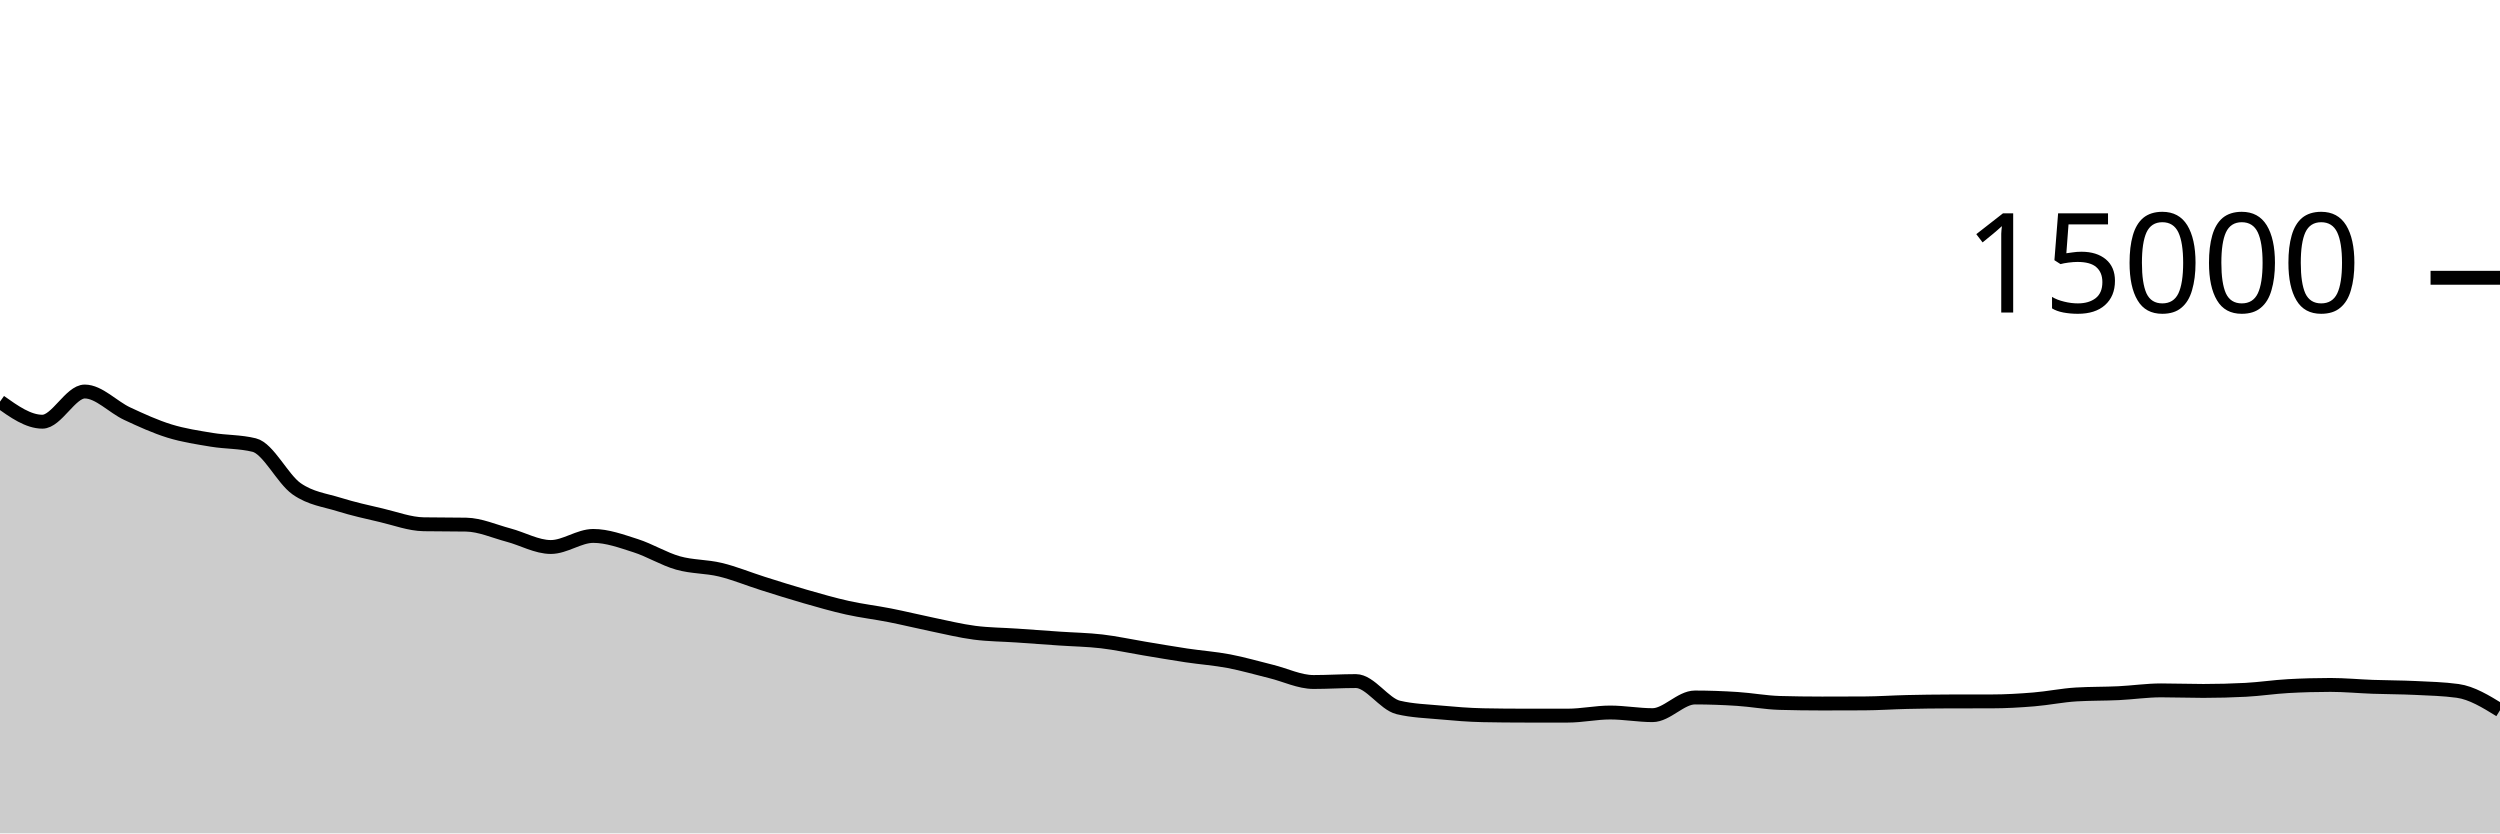
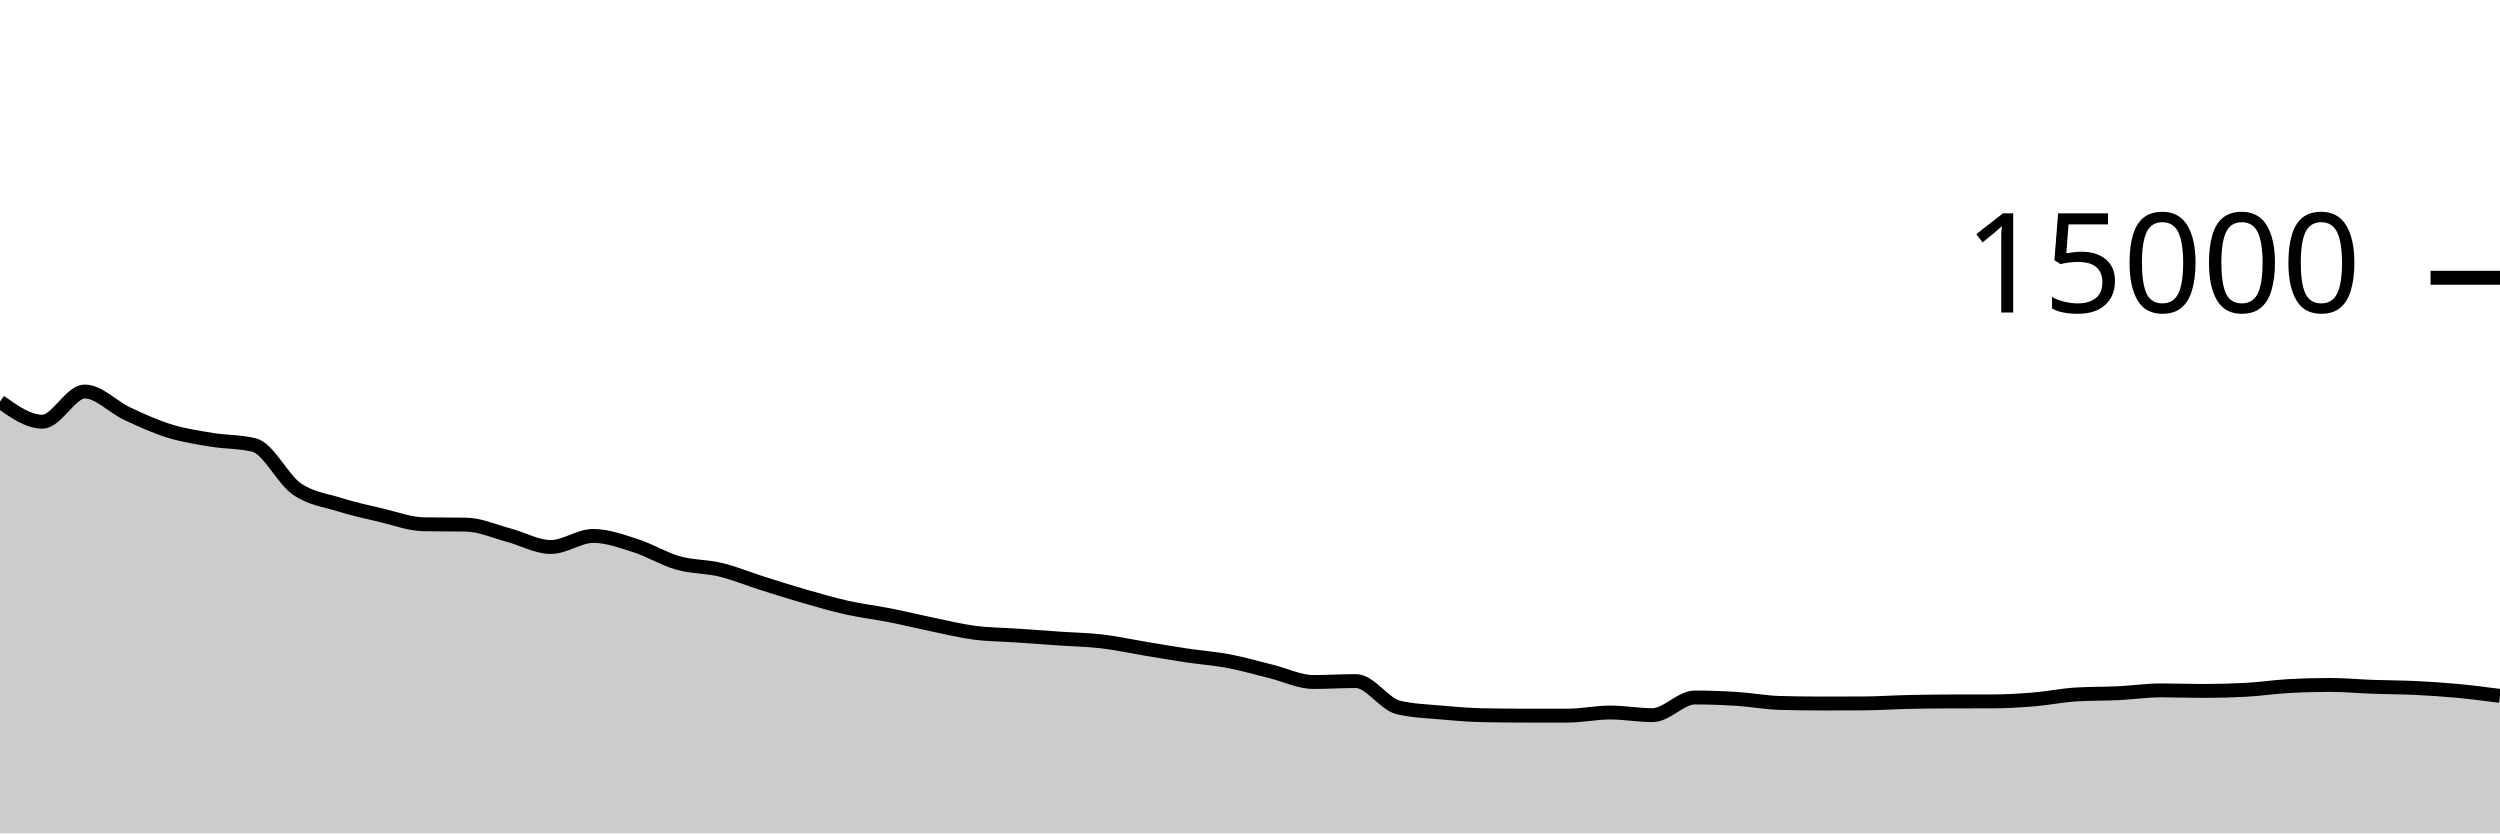
<svg xmlns="http://www.w3.org/2000/svg" viewBox="0 0 180 60">
  <g transform="translate(0,20)">
-     <path class="area" fill="rgba(0, 0, 0, 0.2)" d="M0,8.917C1.017,9.64,2.034,10.363,3.051,10.363C4.068,10.363,5.085,8.189,6.102,8.189C7.119,8.189,8.136,9.307,9.153,9.781C10.169,10.256,11.186,10.72,12.203,11.035C13.22,11.349,14.237,11.498,15.254,11.667C16.271,11.835,17.288,11.793,18.305,12.045C19.322,12.298,20.339,14.479,21.356,15.192C22.373,15.905,23.39,16.004,24.407,16.323C25.424,16.641,26.441,16.864,27.458,17.101C28.475,17.339,29.492,17.729,30.508,17.747C31.525,17.764,32.542,17.756,33.559,17.773C34.576,17.791,35.593,18.257,36.61,18.525C37.627,18.794,38.644,19.384,39.661,19.384C40.678,19.384,41.695,18.587,42.712,18.587C43.729,18.587,44.746,18.964,45.763,19.288C46.78,19.612,47.797,20.245,48.814,20.533C49.831,20.822,50.847,20.773,51.864,21.019C52.881,21.264,53.898,21.687,54.915,22.008C55.932,22.329,56.949,22.652,57.966,22.944C58.983,23.236,60,23.531,61.017,23.757C62.034,23.984,63.051,24.1,64.068,24.301C65.085,24.502,66.102,24.753,67.119,24.963C68.136,25.172,69.153,25.424,70.169,25.557C71.186,25.69,72.203,25.69,73.22,25.76C74.237,25.83,75.254,25.906,76.271,25.976C77.288,26.046,78.305,26.06,79.322,26.179C80.339,26.298,81.356,26.522,82.373,26.691C83.39,26.859,84.407,27.037,85.424,27.189C86.441,27.342,87.458,27.412,88.475,27.605C89.492,27.798,90.508,28.097,91.525,28.347C92.542,28.596,93.559,29.104,94.576,29.104C95.593,29.104,96.61,29.037,97.627,29.037C98.644,29.037,99.661,30.694,100.678,30.936C101.695,31.178,102.712,31.205,103.729,31.299C104.746,31.392,105.763,31.476,106.78,31.496C107.797,31.516,108.814,31.525,109.831,31.525C110.847,31.525,111.864,31.525,112.881,31.525C113.898,31.525,114.915,31.301,115.932,31.301C116.949,31.301,117.966,31.491,118.983,31.491C120,31.491,121.017,30.219,122.034,30.219C123.051,30.219,124.068,30.257,125.085,30.323C126.102,30.388,127.119,30.582,128.136,30.611C129.153,30.639,130.169,30.653,131.186,30.653C132.203,30.653,133.22,30.651,134.237,30.645C135.254,30.64,136.271,30.568,137.288,30.544C138.305,30.52,139.322,30.506,140.339,30.504C141.356,30.502,142.373,30.503,143.39,30.501C144.407,30.5,145.424,30.441,146.441,30.357C147.458,30.274,148.475,30.06,149.492,30C150.508,29.94,151.525,29.958,152.542,29.909C153.559,29.86,154.576,29.707,155.593,29.707C156.61,29.707,157.627,29.747,158.644,29.747C159.661,29.747,160.678,29.72,161.695,29.667C162.712,29.613,163.729,29.457,164.746,29.4C165.763,29.343,166.78,29.315,167.797,29.315C168.814,29.315,169.831,29.414,170.847,29.451C171.864,29.487,172.881,29.484,173.898,29.533C174.915,29.582,175.932,29.604,176.949,29.744C177.966,29.884,178.983,30.51,180,31.136L180,40C178.983,40,177.966,40,176.949,40C175.932,40,174.915,40,173.898,40C172.881,40,171.864,40,170.847,40C169.831,40,168.814,40,167.797,40C166.78,40,165.763,40,164.746,40C163.729,40,162.712,40,161.695,40C160.678,40,159.661,40,158.644,40C157.627,40,156.61,40,155.593,40C154.576,40,153.559,40,152.542,40C151.525,40,150.508,40,149.492,40C148.475,40,147.458,40,146.441,40C145.424,40,144.407,40,143.39,40C142.373,40,141.356,40,140.339,40C139.322,40,138.305,40,137.288,40C136.271,40,135.254,40,134.237,40C133.22,40,132.203,40,131.186,40C130.169,40,129.153,40,128.136,40C127.119,40,126.102,40,125.085,40C124.068,40,123.051,40,122.034,40C121.017,40,120,40,118.983,40C117.966,40,116.949,40,115.932,40C114.915,40,113.898,40,112.881,40C111.864,40,110.847,40,109.831,40C108.814,40,107.797,40,106.78,40C105.763,40,104.746,40,103.729,40C102.712,40,101.695,40,100.678,40C99.661,40,98.644,40,97.627,40C96.61,40,95.593,40,94.576,40C93.559,40,92.542,40,91.525,40C90.508,40,89.492,40,88.475,40C87.458,40,86.441,40,85.424,40C84.407,40,83.39,40,82.373,40C81.356,40,80.339,40,79.322,40C78.305,40,77.288,40,76.271,40C75.254,40,74.237,40,73.22,40C72.203,40,71.186,40,70.169,40C69.153,40,68.136,40,67.119,40C66.102,40,65.085,40,64.068,40C63.051,40,62.034,40,61.017,40C60,40,58.983,40,57.966,40C56.949,40,55.932,40,54.915,40C53.898,40,52.881,40,51.864,40C50.847,40,49.831,40,48.814,40C47.797,40,46.78,40,45.763,40C44.746,40,43.729,40,42.712,40C41.695,40,40.678,40,39.661,40C38.644,40,37.627,40,36.61,40C35.593,40,34.576,40,33.559,40C32.542,40,31.525,40,30.508,40C29.492,40,28.475,40,27.458,40C26.441,40,25.424,40,24.407,40C23.39,40,22.373,40,21.356,40C20.339,40,19.322,40,18.305,40C17.288,40,16.271,40,15.254,40C14.237,40,13.22,40,12.203,40C11.186,40,10.169,40,9.153,40C8.136,40,7.119,40,6.102,40C5.085,40,4.068,40,3.051,40C2.034,40,1.017,40,0,40Z" />
-     <path class="line" stroke="black" fill="none" d="M0,8.917C1.017,9.64,2.034,10.363,3.051,10.363C4.068,10.363,5.085,8.189,6.102,8.189C7.119,8.189,8.136,9.307,9.153,9.781C10.169,10.256,11.186,10.72,12.203,11.035C13.22,11.349,14.237,11.498,15.254,11.667C16.271,11.835,17.288,11.793,18.305,12.045C19.322,12.298,20.339,14.479,21.356,15.192C22.373,15.905,23.39,16.004,24.407,16.323C25.424,16.641,26.441,16.864,27.458,17.101C28.475,17.339,29.492,17.729,30.508,17.747C31.525,17.764,32.542,17.756,33.559,17.773C34.576,17.791,35.593,18.257,36.61,18.525C37.627,18.794,38.644,19.384,39.661,19.384C40.678,19.384,41.695,18.587,42.712,18.587C43.729,18.587,44.746,18.964,45.763,19.288C46.78,19.612,47.797,20.245,48.814,20.533C49.831,20.822,50.847,20.773,51.864,21.019C52.881,21.264,53.898,21.687,54.915,22.008C55.932,22.329,56.949,22.652,57.966,22.944C58.983,23.236,60,23.531,61.017,23.757C62.034,23.984,63.051,24.1,64.068,24.301C65.085,24.502,66.102,24.753,67.119,24.963C68.136,25.172,69.153,25.424,70.169,25.557C71.186,25.69,72.203,25.69,73.22,25.76C74.237,25.83,75.254,25.906,76.271,25.976C77.288,26.046,78.305,26.06,79.322,26.179C80.339,26.298,81.356,26.522,82.373,26.691C83.39,26.859,84.407,27.037,85.424,27.189C86.441,27.342,87.458,27.412,88.475,27.605C89.492,27.798,90.508,28.097,91.525,28.347C92.542,28.596,93.559,29.104,94.576,29.104C95.593,29.104,96.61,29.037,97.627,29.037C98.644,29.037,99.661,30.694,100.678,30.936C101.695,31.178,102.712,31.205,103.729,31.299C104.746,31.392,105.763,31.476,106.78,31.496C107.797,31.516,108.814,31.525,109.831,31.525C110.847,31.525,111.864,31.525,112.881,31.525C113.898,31.525,114.915,31.301,115.932,31.301C116.949,31.301,117.966,31.491,118.983,31.491C120,31.491,121.017,30.219,122.034,30.219C123.051,30.219,124.068,30.257,125.085,30.323C126.102,30.388,127.119,30.582,128.136,30.611C129.153,30.639,130.169,30.653,131.186,30.653C132.203,30.653,133.22,30.651,134.237,30.645C135.254,30.64,136.271,30.568,137.288,30.544C138.305,30.52,139.322,30.506,140.339,30.504C141.356,30.502,142.373,30.503,143.39,30.501C144.407,30.5,145.424,30.441,146.441,30.357C147.458,30.274,148.475,30.06,149.492,30C150.508,29.94,151.525,29.958,152.542,29.909C153.559,29.86,154.576,29.707,155.593,29.707C156.61,29.707,157.627,29.747,158.644,29.747C159.661,29.747,160.678,29.72,161.695,29.667C162.712,29.613,163.729,29.457,164.746,29.4C165.763,29.343,166.78,29.315,167.797,29.315C168.814,29.315,169.831,29.414,170.847,29.451C171.864,29.487,172.881,29.484,173.898,29.533C174.915,29.582,175.932,29.604,176.949,29.744C177.966,29.884,178.983,30.51,180,31.136" />
+     <path class="area" fill="rgba(0, 0, 0, 0.2)" d="M0,8.917C1.017,9.64,2.034,10.363,3.051,10.363C4.068,10.363,5.085,8.189,6.102,8.189C7.119,8.189,8.136,9.307,9.153,9.781C10.169,10.256,11.186,10.72,12.203,11.035C13.22,11.349,14.237,11.498,15.254,11.667C16.271,11.835,17.288,11.793,18.305,12.045C19.322,12.298,20.339,14.479,21.356,15.192C22.373,15.905,23.39,16.004,24.407,16.323C25.424,16.641,26.441,16.864,27.458,17.101C28.475,17.339,29.492,17.729,30.508,17.747C31.525,17.764,32.542,17.756,33.559,17.773C34.576,17.791,35.593,18.257,36.61,18.525C37.627,18.794,38.644,19.384,39.661,19.384C40.678,19.384,41.695,18.587,42.712,18.587C43.729,18.587,44.746,18.964,45.763,19.288C46.78,19.612,47.797,20.245,48.814,20.533C49.831,20.822,50.847,20.773,51.864,21.019C52.881,21.264,53.898,21.687,54.915,22.008C55.932,22.329,56.949,22.652,57.966,22.944C58.983,23.236,60,23.531,61.017,23.757C62.034,23.984,63.051,24.1,64.068,24.301C65.085,24.502,66.102,24.753,67.119,24.963C68.136,25.172,69.153,25.424,70.169,25.557C71.186,25.69,72.203,25.69,73.22,25.76C74.237,25.83,75.254,25.906,76.271,25.976C77.288,26.046,78.305,26.06,79.322,26.179C80.339,26.298,81.356,26.522,82.373,26.691C83.39,26.859,84.407,27.037,85.424,27.189C86.441,27.342,87.458,27.412,88.475,27.605C89.492,27.798,90.508,28.097,91.525,28.347C92.542,28.596,93.559,29.104,94.576,29.104C95.593,29.104,96.61,29.037,97.627,29.037C98.644,29.037,99.661,30.694,100.678,30.936C101.695,31.178,102.712,31.205,103.729,31.299C104.746,31.392,105.763,31.476,106.78,31.496C107.797,31.516,108.814,31.525,109.831,31.525C110.847,31.525,111.864,31.525,112.881,31.525C113.898,31.525,114.915,31.301,115.932,31.301C116.949,31.301,117.966,31.491,118.983,31.491C120,31.491,121.017,30.219,122.034,30.219C123.051,30.219,124.068,30.257,125.085,30.323C126.102,30.388,127.119,30.582,128.136,30.611C129.153,30.639,130.169,30.653,131.186,30.653C132.203,30.653,133.22,30.651,134.237,30.645C135.254,30.64,136.271,30.568,137.288,30.544C138.305,30.52,139.322,30.506,140.339,30.504C141.356,30.502,142.373,30.503,143.39,30.501C144.407,30.5,145.424,30.441,146.441,30.357C147.458,30.274,148.475,30.06,149.492,30C150.508,29.94,151.525,29.958,152.542,29.909C153.559,29.86,154.576,29.707,155.593,29.707C156.61,29.707,157.627,29.747,158.644,29.747C159.661,29.747,160.678,29.72,161.695,29.667C162.712,29.613,163.729,29.457,164.746,29.4C165.763,29.343,166.78,29.315,167.797,29.315C168.814,29.315,169.831,29.414,170.847,29.451C171.864,29.487,172.881,29.484,173.898,29.533C174.915,29.582,175.932,29.649,176.949,29.744C177.966,29.839,178.983,29.972,180,30.104L180,40C178.983,40,177.966,40,176.949,40C175.932,40,174.915,40,173.898,40C172.881,40,171.864,40,170.847,40C169.831,40,168.814,40,167.797,40C166.78,40,165.763,40,164.746,40C163.729,40,162.712,40,161.695,40C160.678,40,159.661,40,158.644,40C157.627,40,156.61,40,155.593,40C154.576,40,153.559,40,152.542,40C151.525,40,150.508,40,149.492,40C148.475,40,147.458,40,146.441,40C145.424,40,144.407,40,143.39,40C142.373,40,141.356,40,140.339,40C139.322,40,138.305,40,137.288,40C136.271,40,135.254,40,134.237,40C133.22,40,132.203,40,131.186,40C130.169,40,129.153,40,128.136,40C127.119,40,126.102,40,125.085,40C124.068,40,123.051,40,122.034,40C121.017,40,120,40,118.983,40C117.966,40,116.949,40,115.932,40C114.915,40,113.898,40,112.881,40C111.864,40,110.847,40,109.831,40C108.814,40,107.797,40,106.78,40C105.763,40,104.746,40,103.729,40C102.712,40,101.695,40,100.678,40C99.661,40,98.644,40,97.627,40C96.61,40,95.593,40,94.576,40C93.559,40,92.542,40,91.525,40C90.508,40,89.492,40,88.475,40C87.458,40,86.441,40,85.424,40C84.407,40,83.39,40,82.373,40C81.356,40,80.339,40,79.322,40C78.305,40,77.288,40,76.271,40C75.254,40,74.237,40,73.22,40C72.203,40,71.186,40,70.169,40C69.153,40,68.136,40,67.119,40C66.102,40,65.085,40,64.068,40C63.051,40,62.034,40,61.017,40C60,40,58.983,40,57.966,40C56.949,40,55.932,40,54.915,40C53.898,40,52.881,40,51.864,40C50.847,40,49.831,40,48.814,40C47.797,40,46.78,40,45.763,40C44.746,40,43.729,40,42.712,40C41.695,40,40.678,40,39.661,40C38.644,40,37.627,40,36.61,40C35.593,40,34.576,40,33.559,40C32.542,40,31.525,40,30.508,40C29.492,40,28.475,40,27.458,40C26.441,40,25.424,40,24.407,40C23.39,40,22.373,40,21.356,40C20.339,40,19.322,40,18.305,40C17.288,40,16.271,40,15.254,40C14.237,40,13.22,40,12.203,40C11.186,40,10.169,40,9.153,40C8.136,40,7.119,40,6.102,40C5.085,40,4.068,40,3.051,40C2.034,40,1.017,40,0,40Z" />
+     <path class="line" stroke="black" fill="none" d="M0,8.917C1.017,9.64,2.034,10.363,3.051,10.363C4.068,10.363,5.085,8.189,6.102,8.189C7.119,8.189,8.136,9.307,9.153,9.781C10.169,10.256,11.186,10.72,12.203,11.035C13.22,11.349,14.237,11.498,15.254,11.667C16.271,11.835,17.288,11.793,18.305,12.045C19.322,12.298,20.339,14.479,21.356,15.192C22.373,15.905,23.39,16.004,24.407,16.323C25.424,16.641,26.441,16.864,27.458,17.101C28.475,17.339,29.492,17.729,30.508,17.747C31.525,17.764,32.542,17.756,33.559,17.773C34.576,17.791,35.593,18.257,36.61,18.525C37.627,18.794,38.644,19.384,39.661,19.384C40.678,19.384,41.695,18.587,42.712,18.587C43.729,18.587,44.746,18.964,45.763,19.288C46.78,19.612,47.797,20.245,48.814,20.533C49.831,20.822,50.847,20.773,51.864,21.019C52.881,21.264,53.898,21.687,54.915,22.008C55.932,22.329,56.949,22.652,57.966,22.944C58.983,23.236,60,23.531,61.017,23.757C62.034,23.984,63.051,24.1,64.068,24.301C65.085,24.502,66.102,24.753,67.119,24.963C68.136,25.172,69.153,25.424,70.169,25.557C71.186,25.69,72.203,25.69,73.22,25.76C74.237,25.83,75.254,25.906,76.271,25.976C77.288,26.046,78.305,26.06,79.322,26.179C80.339,26.298,81.356,26.522,82.373,26.691C83.39,26.859,84.407,27.037,85.424,27.189C86.441,27.342,87.458,27.412,88.475,27.605C89.492,27.798,90.508,28.097,91.525,28.347C92.542,28.596,93.559,29.104,94.576,29.104C95.593,29.104,96.61,29.037,97.627,29.037C98.644,29.037,99.661,30.694,100.678,30.936C101.695,31.178,102.712,31.205,103.729,31.299C104.746,31.392,105.763,31.476,106.78,31.496C107.797,31.516,108.814,31.525,109.831,31.525C110.847,31.525,111.864,31.525,112.881,31.525C113.898,31.525,114.915,31.301,115.932,31.301C116.949,31.301,117.966,31.491,118.983,31.491C120,31.491,121.017,30.219,122.034,30.219C123.051,30.219,124.068,30.257,125.085,30.323C126.102,30.388,127.119,30.582,128.136,30.611C129.153,30.639,130.169,30.653,131.186,30.653C132.203,30.653,133.22,30.651,134.237,30.645C135.254,30.64,136.271,30.568,137.288,30.544C138.305,30.52,139.322,30.506,140.339,30.504C141.356,30.502,142.373,30.503,143.39,30.501C144.407,30.5,145.424,30.441,146.441,30.357C147.458,30.274,148.475,30.06,149.492,30C150.508,29.94,151.525,29.958,152.542,29.909C153.559,29.86,154.576,29.707,155.593,29.707C156.61,29.707,157.627,29.747,158.644,29.747C159.661,29.747,160.678,29.72,161.695,29.667C162.712,29.613,163.729,29.457,164.746,29.4C165.763,29.343,166.78,29.315,167.797,29.315C168.814,29.315,169.831,29.414,170.847,29.451C171.864,29.487,172.881,29.484,173.898,29.533C174.915,29.582,175.932,29.649,176.949,29.744C177.966,29.839,178.983,29.972,180,30.104" />
    <path class="axis-ceiling" stroke-width="1" stroke="black" fill="none" d="M175,0L180,0" />
    <text class="axis-ceiling-label" font-family="sans-serif" text-anchor="end" font-size="10px" x="170" y="2.5">15000</text>
  </g>
</svg>
